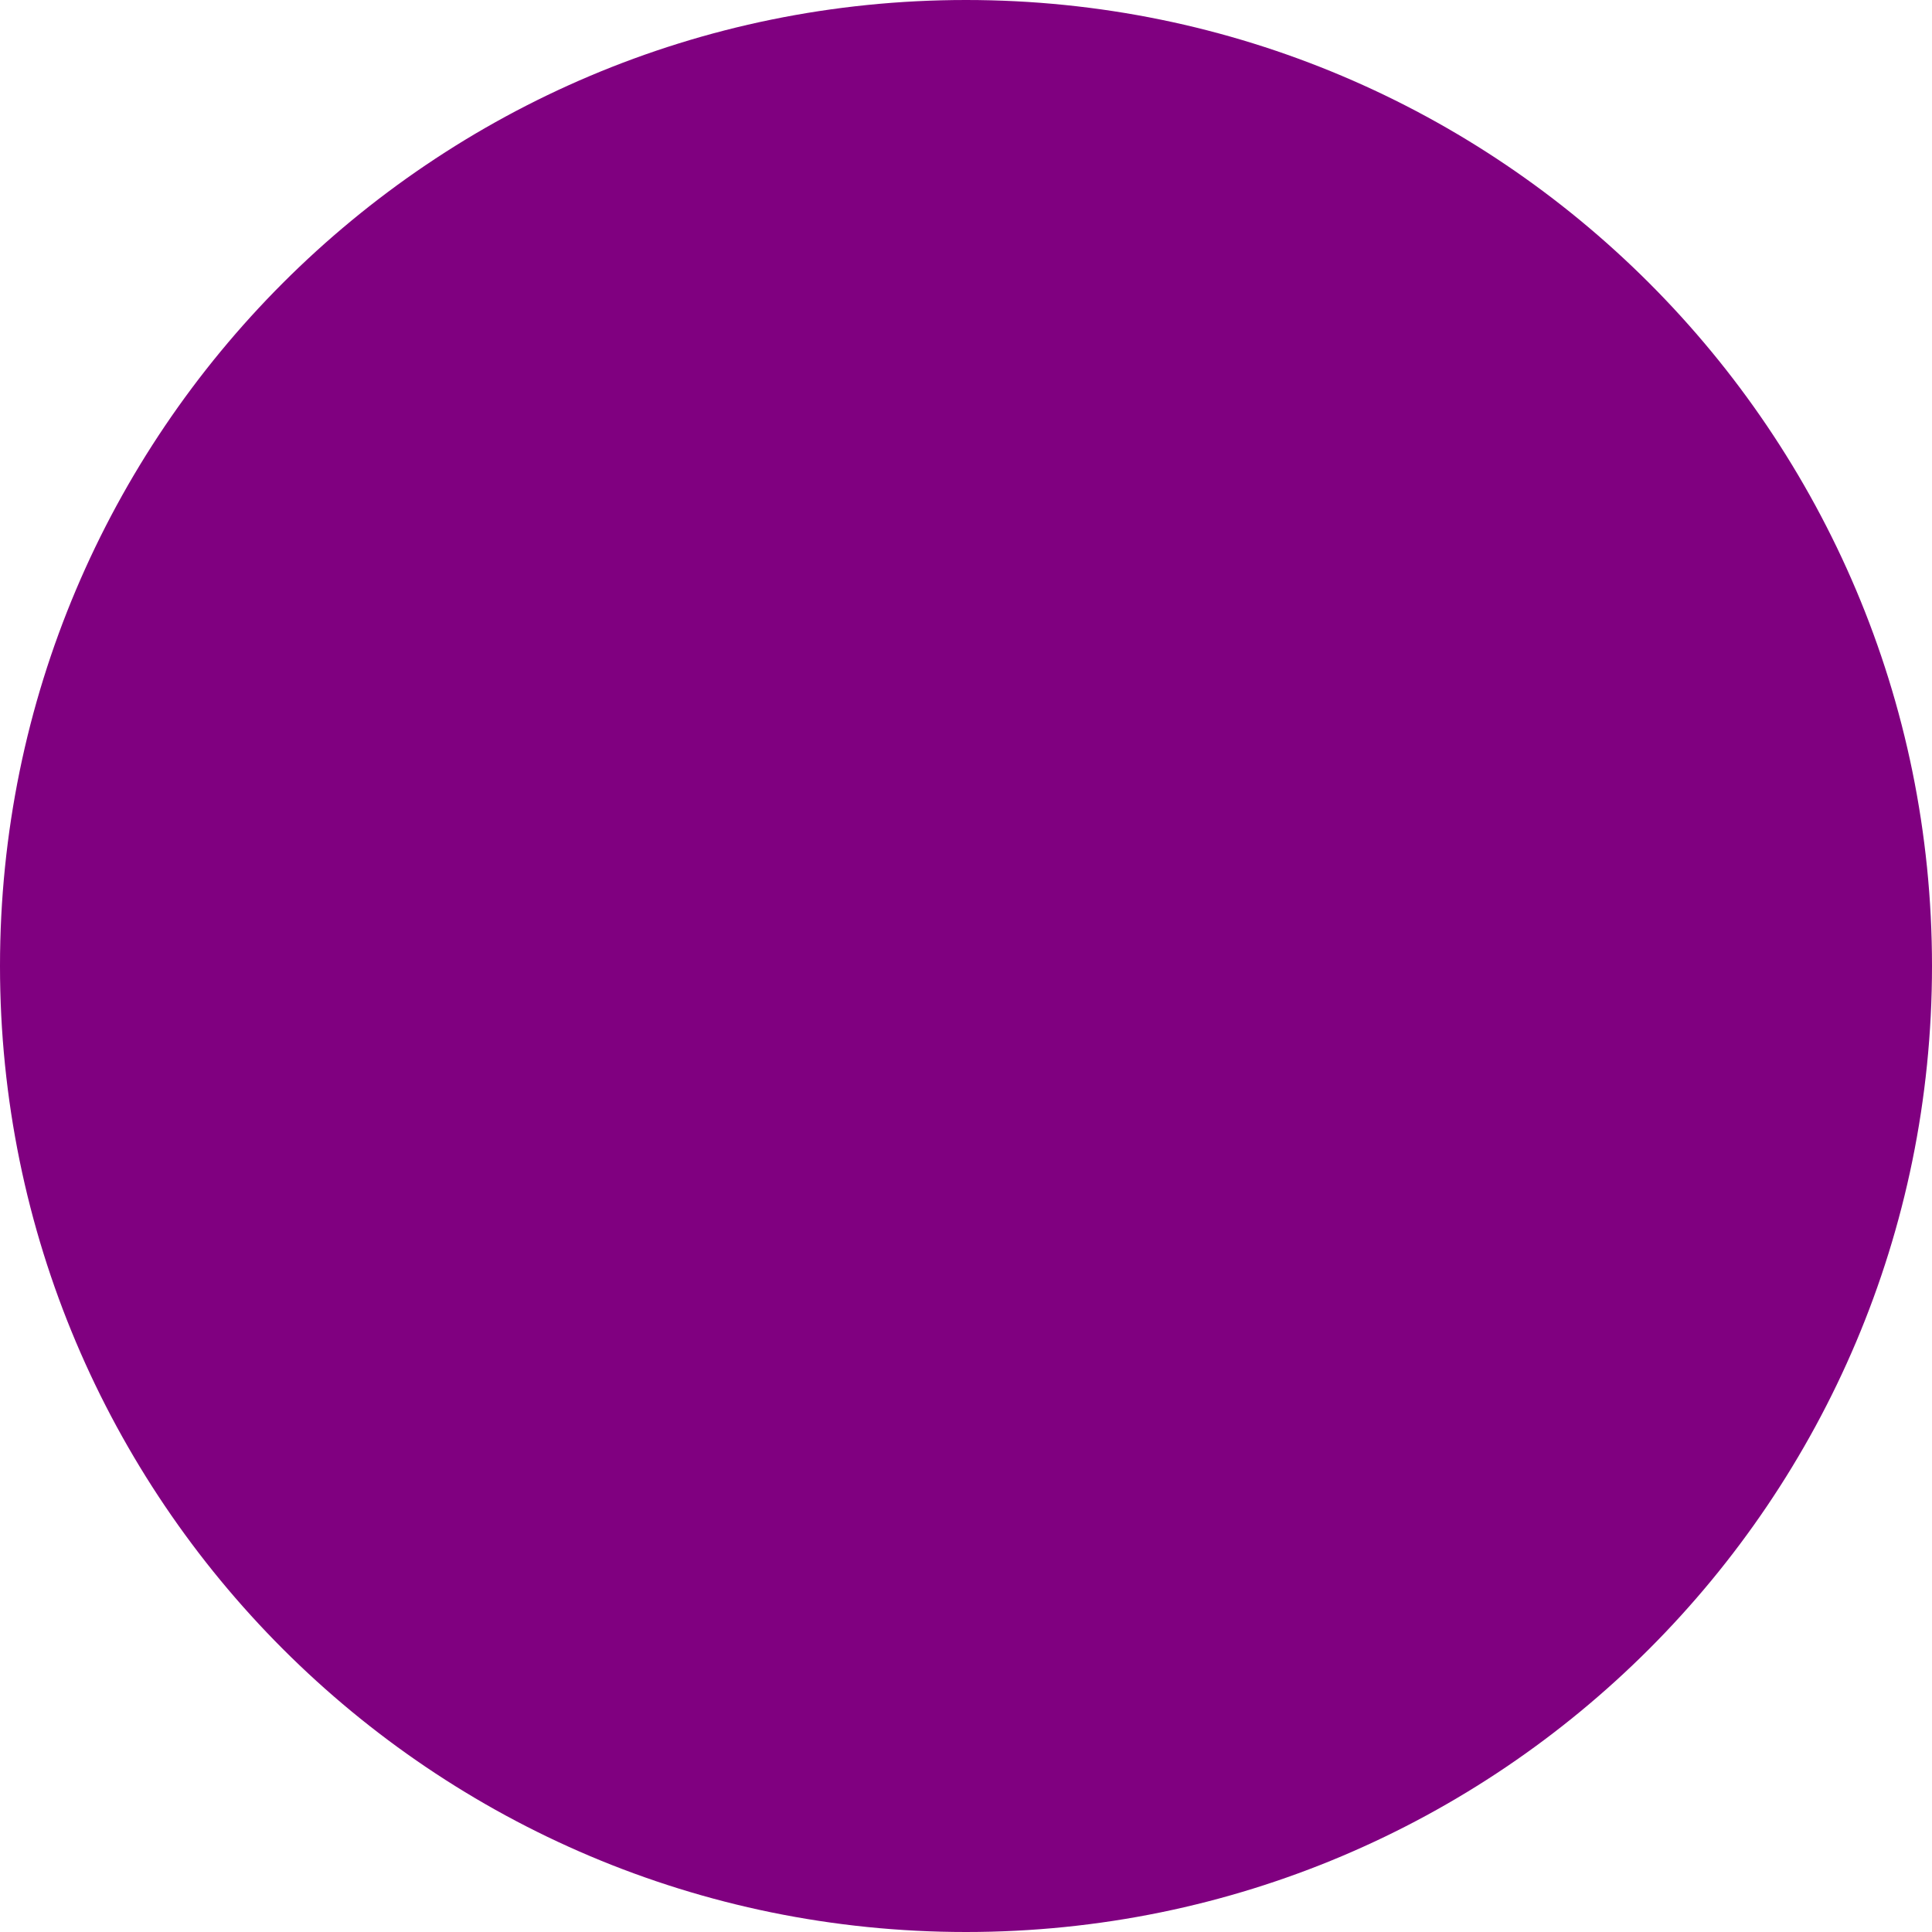
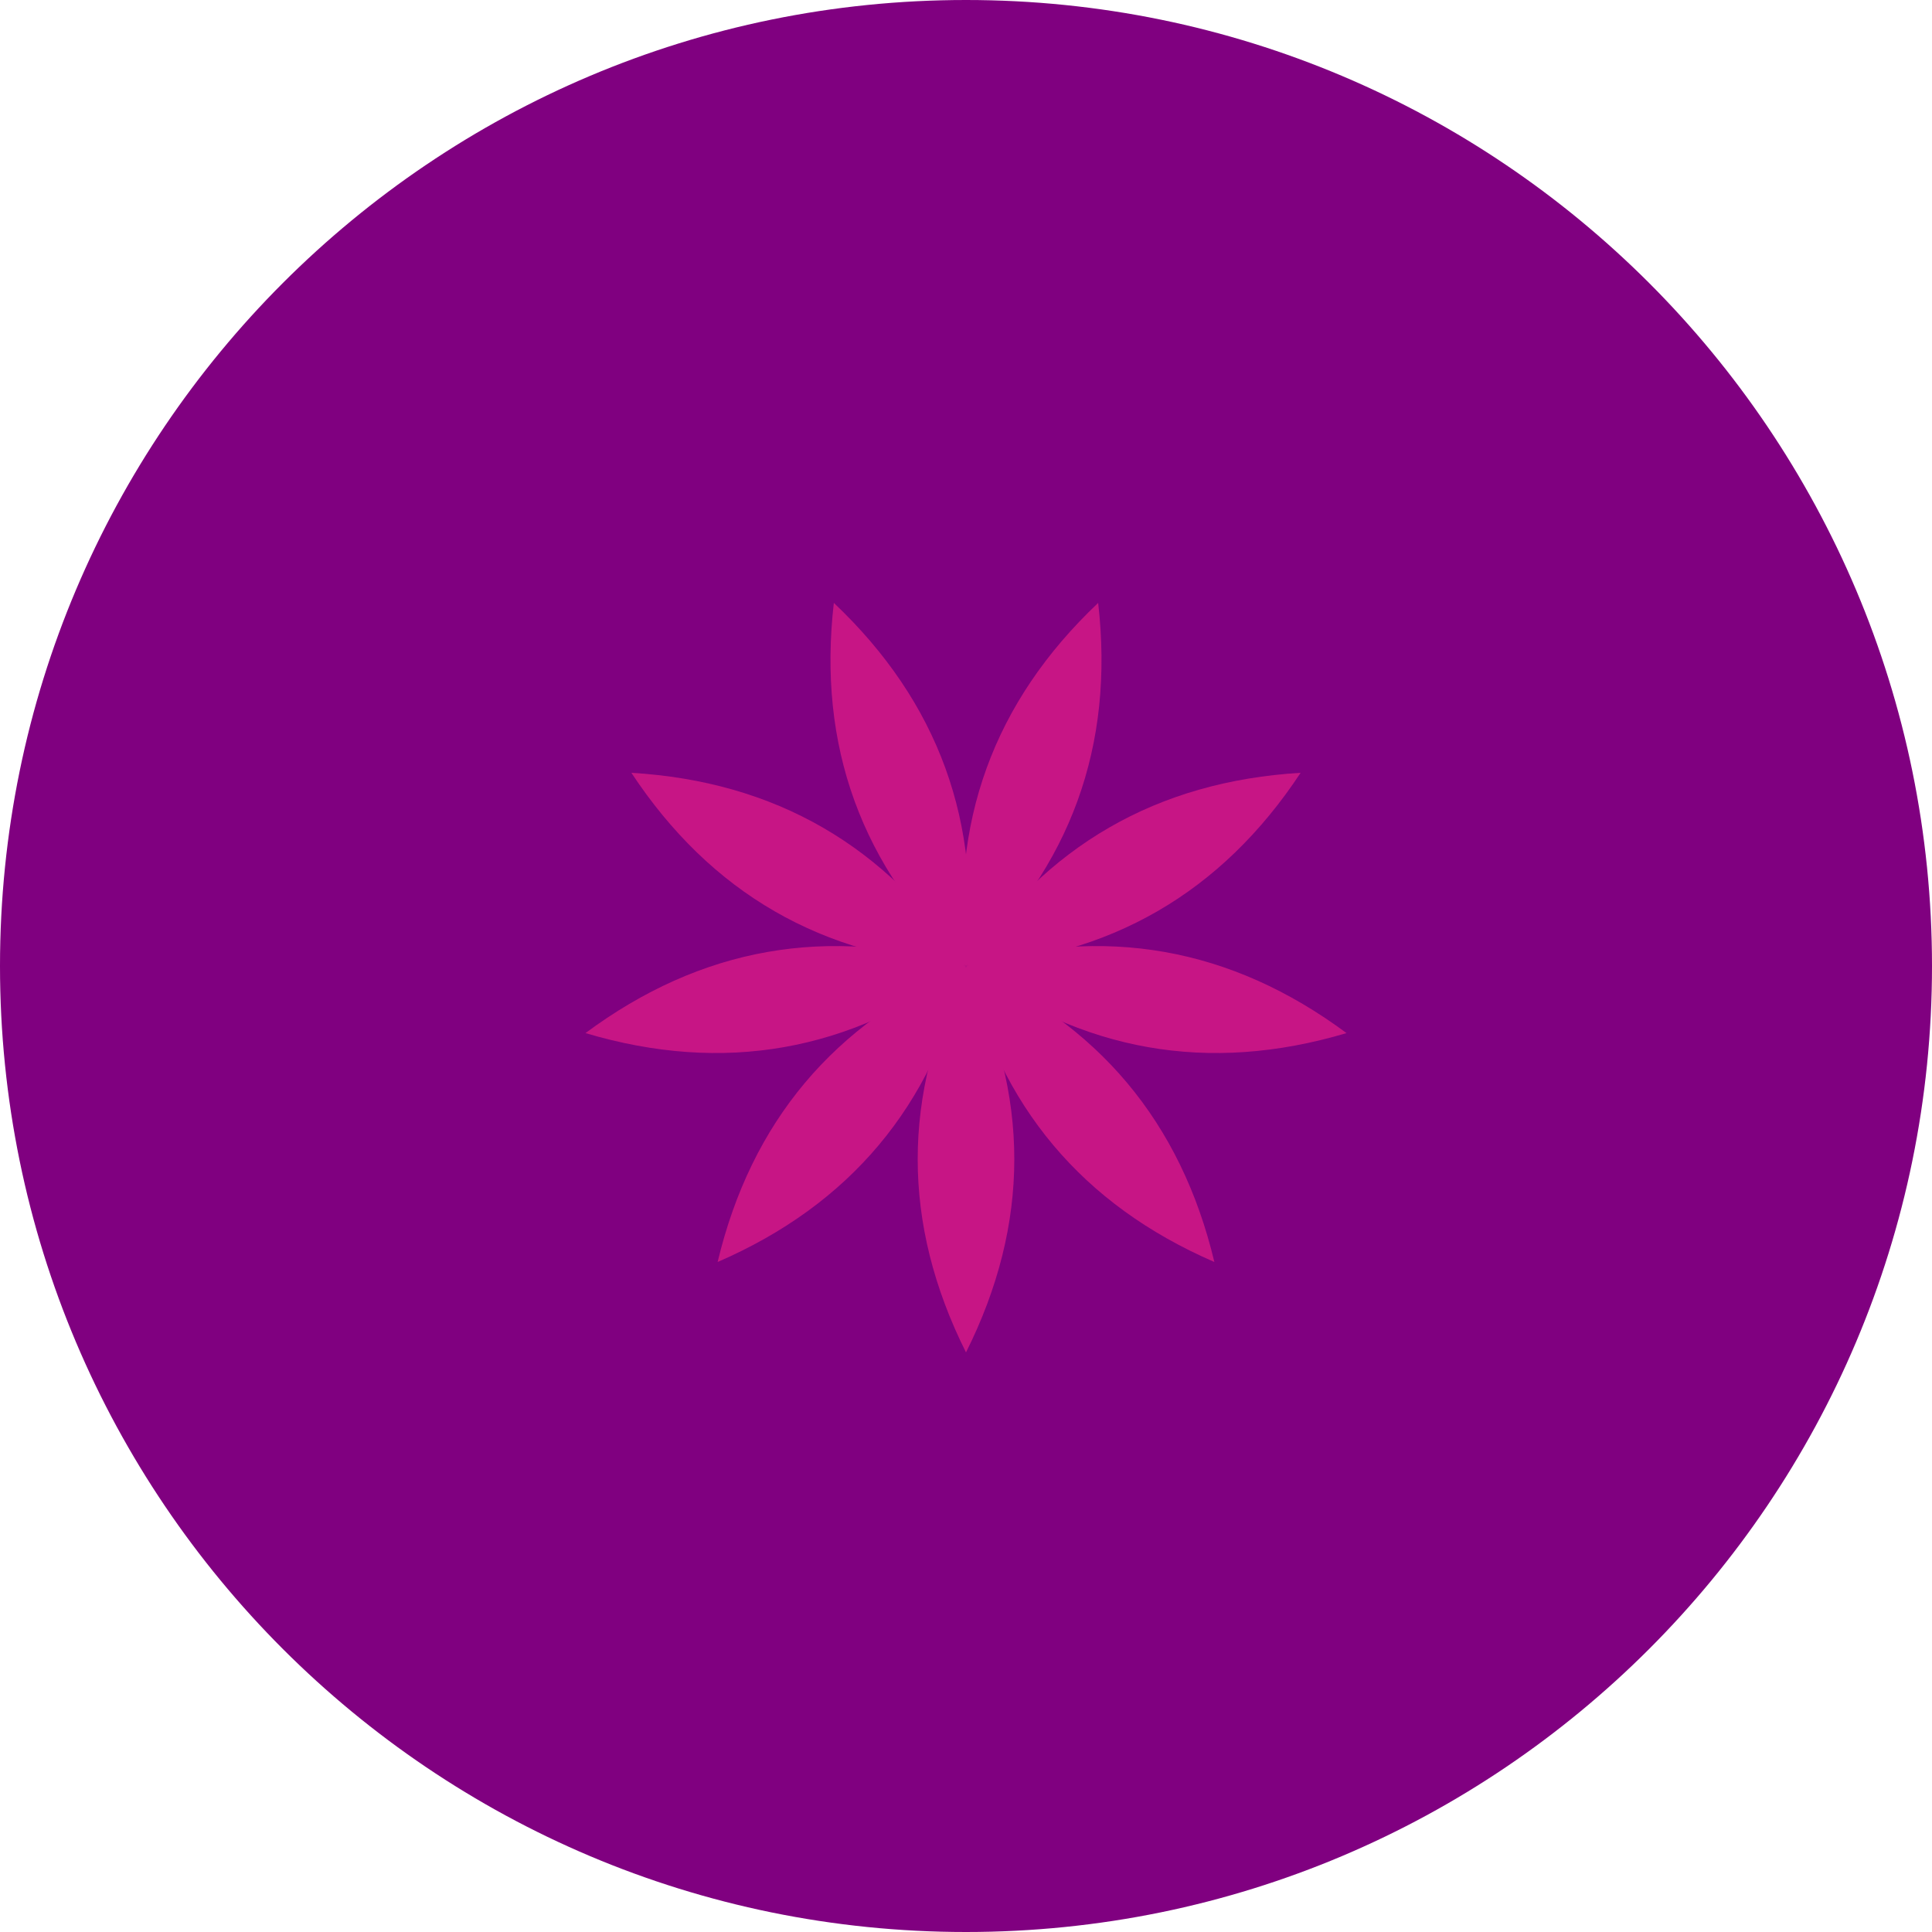
<svg xmlns="http://www.w3.org/2000/svg" viewBox="-100 -100 200 200">
  <circle r="100" fill="purple" />
+   <clipPath id="flame">
+     <path d="m0 0 q10 20 0 40,  -10 -20 0 -40" fill="fuchsia">
+       <animate attributeName="d" type="translate" keyTimes="0;0.5;1" values="m0 0 q10 20 0 40,  -10 -20 0 -40;       m0 5 q20 30 0 35, -20 -5 0 -35;       m0 0 q10 20 0 40,  -10 -20 0 -40       " dur="3s" repeatCount="indefinite" keySplines="0.42 0 0.58 1; 0.42 0 0.58 1" calcMode="spline" additive="sum" />
+     </path>
+   </clipPath>
+   <g id="rose" clip-path="url(#flame)">
+     <path d="m0 40 q10 20 0 40,  -10 -20 0 -40" fill="darkmagenta" />
+     <path d="m0 -120 q-10 20 0 40 t 0 40 t 0 40t 0 40  0 40 h -20v-200" fill="mediumvioletred">
+       <animateTransform attributeName="transform" type="translate" from="0 0" to="0 80" dur="2s" repeatCount="indefinite" />
+     </path>
+     <path d="m0 -80 q10 20 0 40 t 0 40 t 0 40t 0 40 h 20v-160" fill="fuchsia">
+       <animateTransform attributeName="transform" type="translate" from="0 0" to="0 80" dur="3s" repeatCount="indefinite" />
+     </path>
+   </g>
+   <use href="#rose" transform="rotate(40)" />
+   <use href="#rose" transform="rotate(80)" />
+   <use href="#rose" transform="rotate(120)" />
+   <use href="#rose" transform="rotate(160)" />
+   <use href="#rose" transform="rotate(200)" />
+   <use href="#rose" transform="rotate(240)" />
+   <use href="#rose" transform="rotate(280)" />
+   <use href="#rose" transform="rotate(320)" />
</svg>
